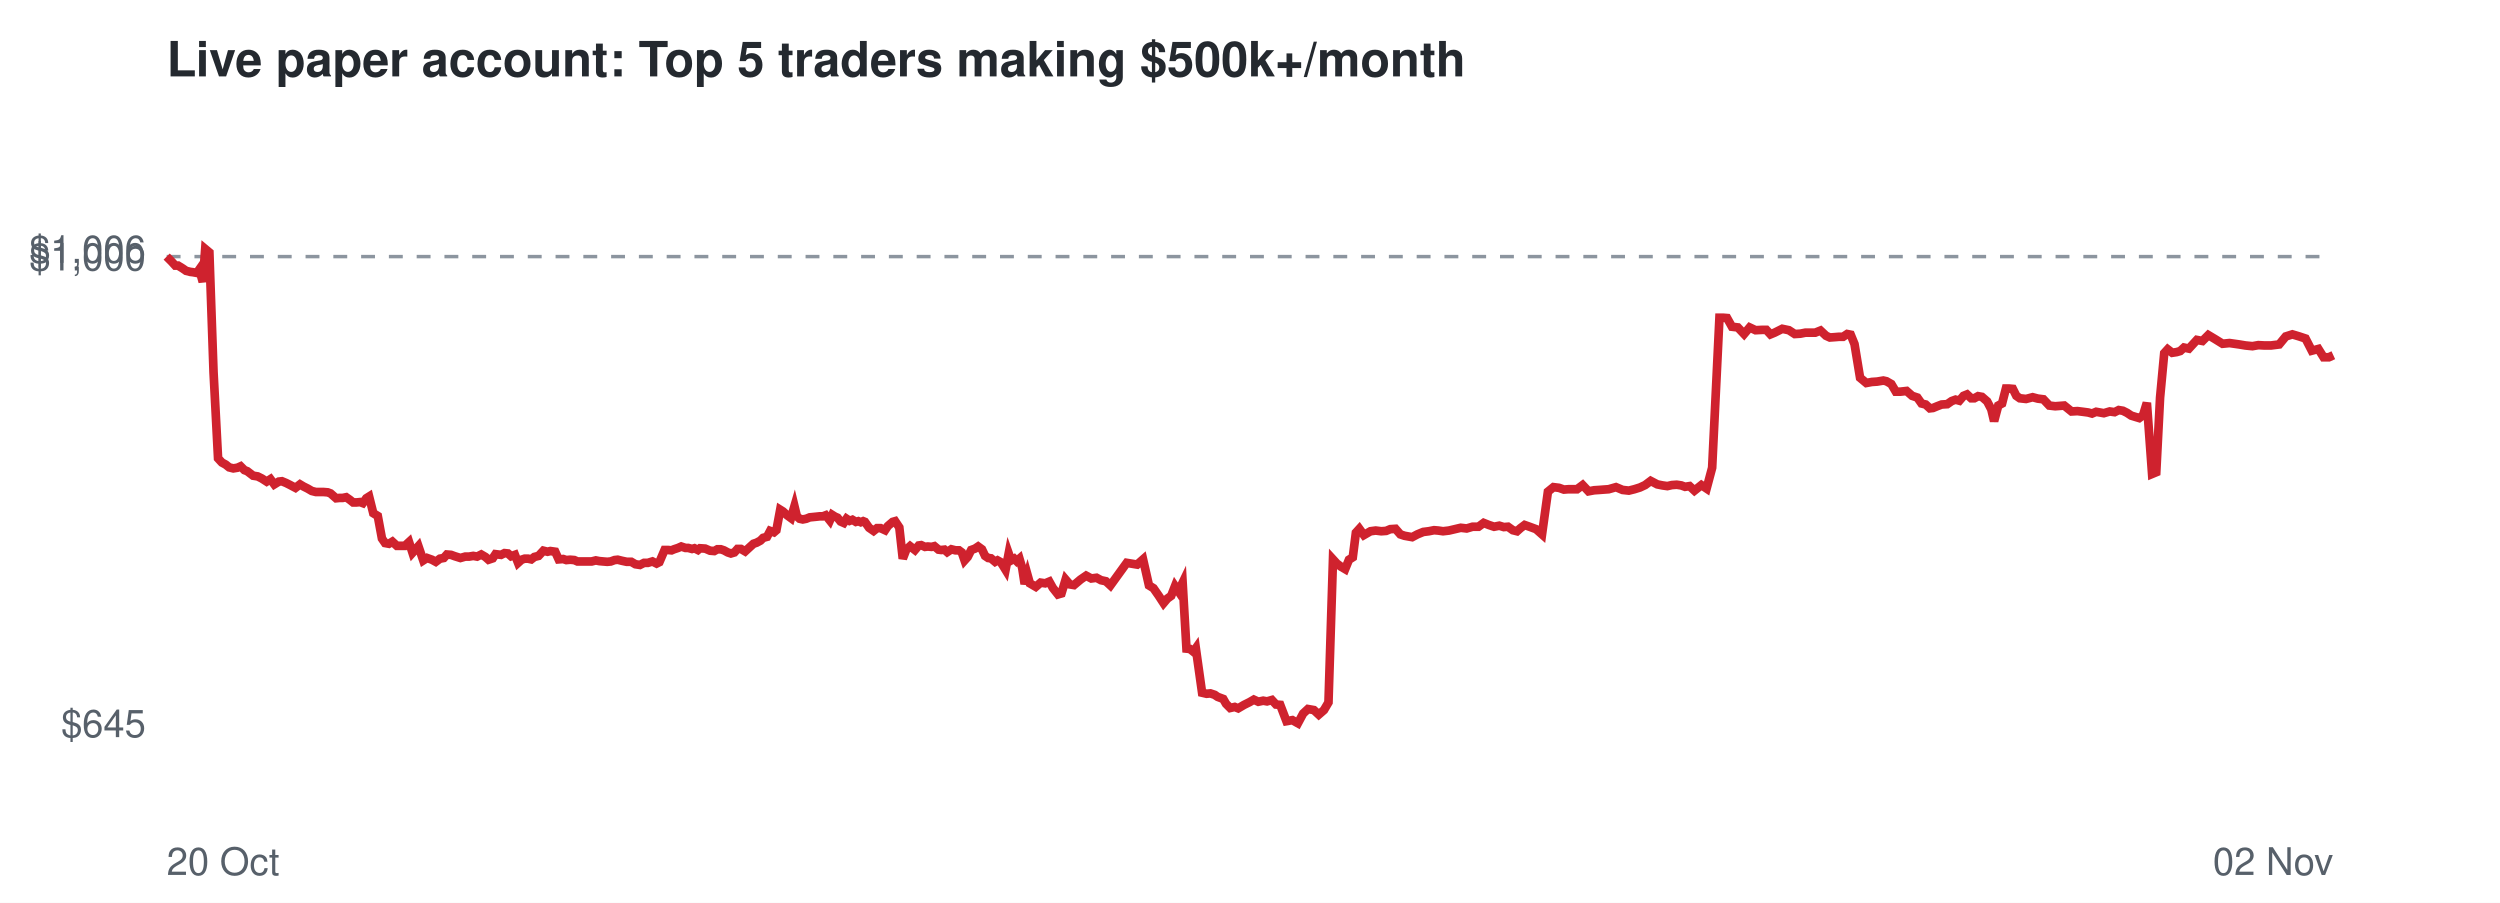
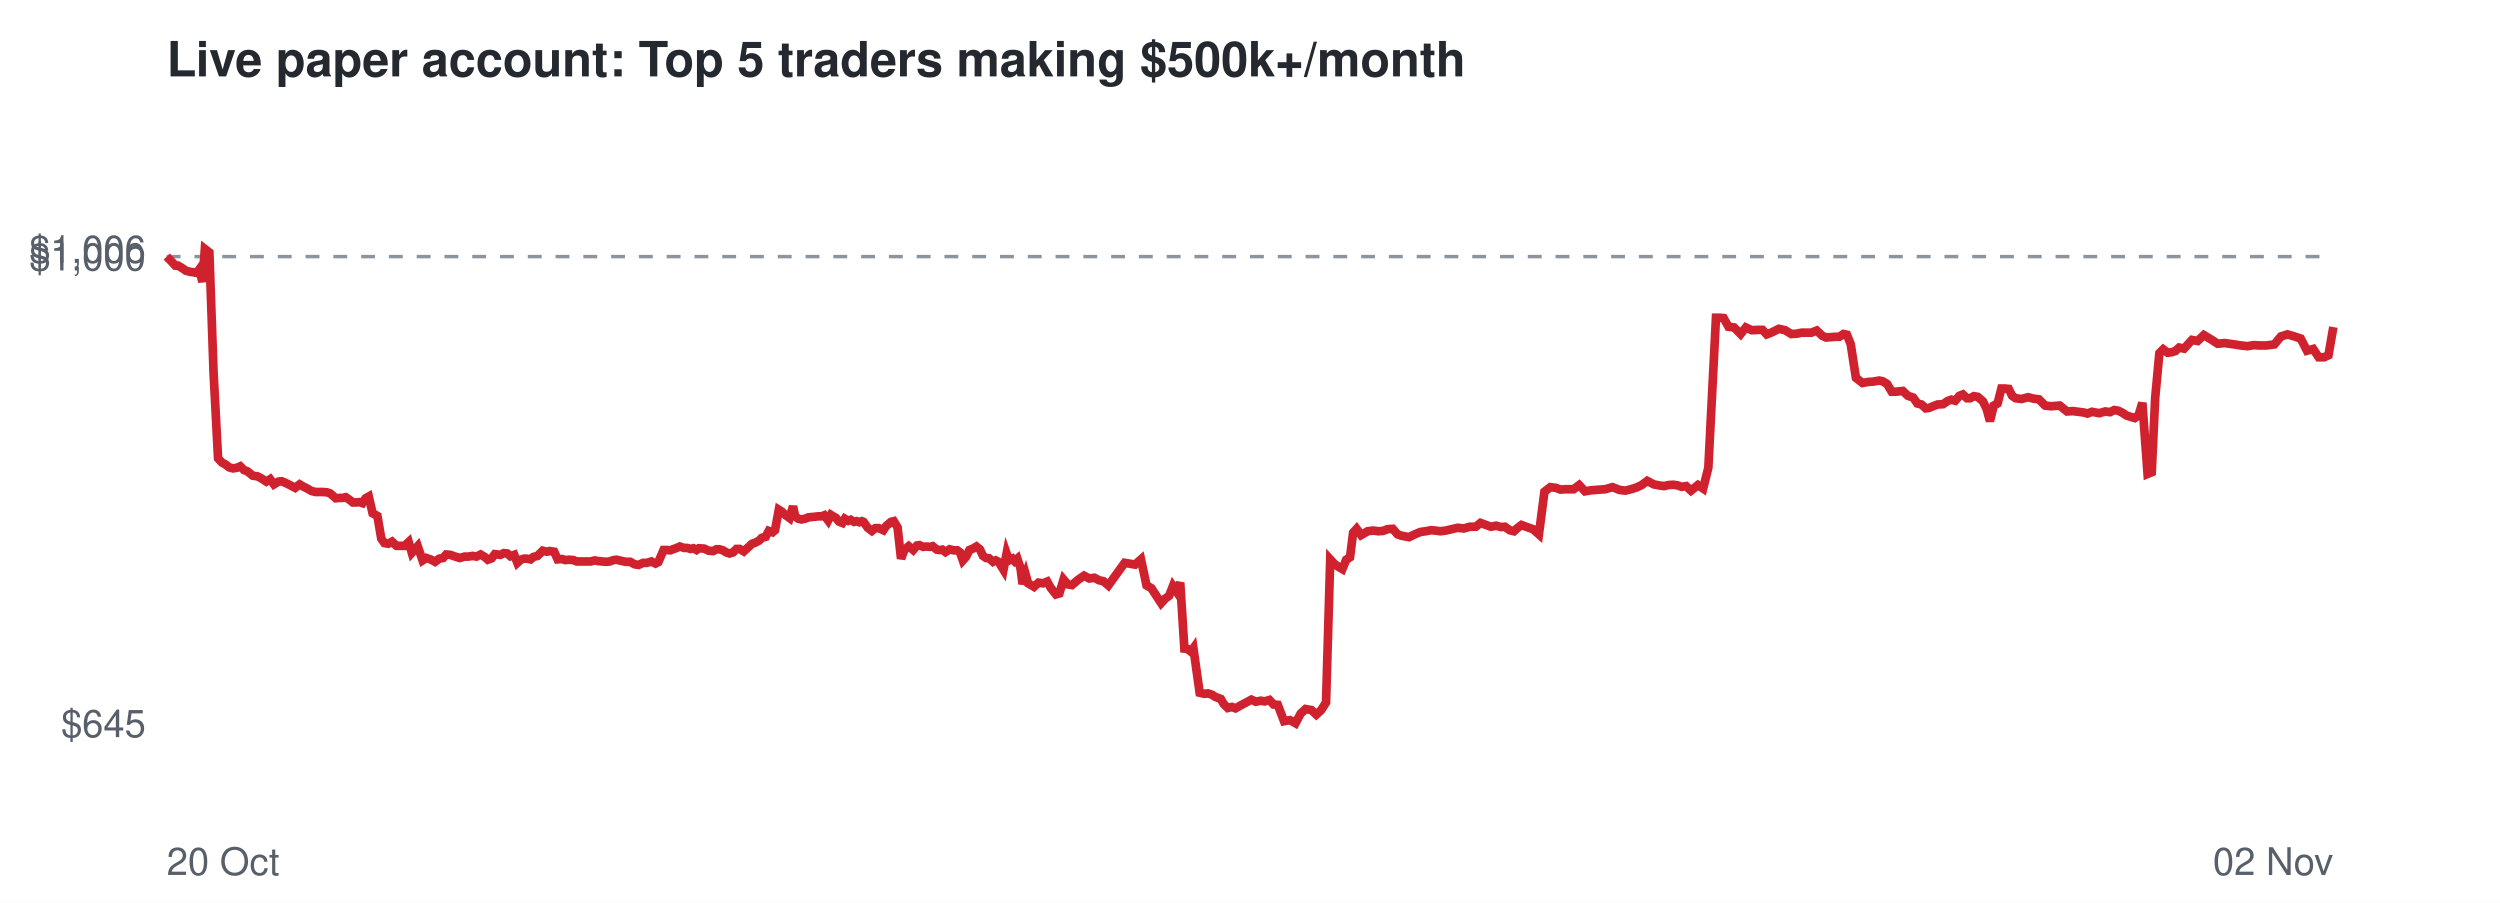
<svg xmlns="http://www.w3.org/2000/svg" viewBox="0 0 720 260" font-family="Helvetica,Arial,sans-serif">
  <rect width="720" height="260" fill="#ffffff" />
  <text x="48" y="22" font-size="14" font-weight="bold" fill="#24292f">Live paper account: Top 5 traders making $500k+/month</text>
  <line x1="48" x2="672" y1="73.9" y2="73.9" stroke="#8c959f" stroke-dasharray="4 4" />
  <text x="42" y="212.3" font-size="11" text-anchor="end" fill="#57606a">$645</text>
  <text x="42" y="77.9" font-size="11" text-anchor="end" fill="#57606a">$1,000</text>
  <text x="42" y="75.7" font-size="11" text-anchor="end" fill="#57606a">$1,006</text>
  <text x="48" y="252" font-size="11" fill="#57606a">20 Oct</text>
  <text x="672" y="252" font-size="11" text-anchor="end" fill="#57606a">02 Nov</text>
-   <polyline points="48.0,73.9 49.4,75.3 50.5,76.5 51.3,76.5 52.6,77.3 53.6,78.0 54.8,78.3 55.6,78.4 56.7,78.6 57.4,77.6 58.4,81.2 59.1,71.7 60.3,72.7 61.5,107.2 62.8,132.0 63.9,133.2 65.0,133.8 66.0,134.6 67.2,134.9 68.4,134.7 69.3,134.3 70.4,135.4 71.2,135.7 72.9,137.0 74.2,137.2 75.4,137.8 76.8,138.7 77.9,138.0 79.0,139.5 80.3,138.7 81.2,138.6 82.4,139.1 83.4,139.6 85.1,140.5 86.4,139.5 87.4,140.1 88.6,140.7 89.8,141.4 91.0,141.7 92.2,141.7 93.2,141.7 94.4,141.8 95.2,142.1 96.8,143.5 97.8,143.4 98.7,143.4 99.7,143.2 100.7,143.9 101.7,144.7 102.7,144.7 103.7,144.6 104.5,144.9 105.5,143.5 106.3,143.0 107.5,147.8 108.8,148.6 110.0,155.1 110.9,156.4 112.0,156.6 113.0,156.0 114.3,157.2 115.5,157.2 116.6,157.2 117.8,156.1 118.8,159.2 120.5,157.3 121.9,161.4 123.0,160.7 124.4,161.2 125.5,161.8 126.7,160.9 127.8,160.7 128.7,159.7 129.9,159.8 131.0,160.2 132.6,160.7 134.0,160.3 135.1,160.3 136.3,160.1 137.4,160.3 138.6,159.7 139.8,160.4 140.7,161.2 141.9,160.8 142.7,159.6 144.3,159.8 145.3,159.3 146.3,159.4 147.2,160.2 148.3,159.8 149.2,162.1 150.2,161.2 151.1,160.9 152.1,160.9 153.0,161.1 153.9,160.4 155.1,160.1 156.5,158.6 157.7,158.9 158.5,158.7 159.9,158.9 160.9,161.1 162.2,161.0 163.1,161.3 164.2,161.2 165.4,161.3 166.3,161.7 167.9,161.7 169.3,161.7 170.4,161.7 171.6,161.4 172.6,161.6 173.7,161.7 174.9,161.8 175.9,161.7 177.0,161.3 177.9,161.2 179.1,161.5 180.5,161.8 181.8,161.8 183.0,162.5 184.3,162.7 185.5,162.1 186.6,162.1 187.9,161.7 189.1,162.3 189.9,161.9 191.4,158.4 192.4,158.4 193.4,158.5 194.1,158.2 195.3,157.8 196.2,157.4 197.4,157.8 198.2,157.8 199.3,158.1 200.0,157.9 201.0,158.4 201.6,157.9 203.1,158.0 204.5,158.6 205.7,158.7 206.6,158.2 207.6,158.2 208.5,158.5 209.6,159.1 210.5,159.4 211.5,159.1 212.4,158.1 213.4,158.1 214.6,158.8 215.9,157.6 217.0,156.6 217.9,156.3 219.0,155.7 219.8,154.9 220.9,154.6 221.8,152.9 222.9,153.3 223.6,152.7 224.7,146.8 225.5,147.3 226.7,148.4 227.8,149.2 228.8,145.8 229.5,148.7 230.3,149.4 231.2,149.6 232.2,149.4 233.2,149.0 234.2,148.9 235.2,148.8 236.1,148.7 237.0,148.7 237.8,148.4 239.0,149.9 239.7,148.3 240.5,148.8 241.2,149.1 242.1,150.2 243.0,150.6 243.8,149.4 244.7,150.0 245.5,149.7 246.5,150.3 247.2,150.1 247.9,150.4 248.6,150.1 249.1,150.3 250.3,152.0 251.6,152.9 252.6,152.1 253.6,152.1 254.9,152.7 255.7,151.5 257.1,150.3 257.8,150.1 259.0,151.9 260.0,160.9 261.0,158.3 262.1,157.3 263.5,158.4 264.6,157.1 265.3,157.0 266.4,157.5 267.2,157.4 268.3,157.5 269.1,157.3 270.3,158.3 271.1,158.4 272.0,158.3 272.8,159.0 274.0,158.2 275.2,158.5 276.2,158.5 277.0,159.1 277.8,161.4 278.7,160.4 279.7,158.4 280.8,158.0 281.7,157.4 282.8,158.2 283.7,160.1 284.6,160.7 285.4,160.8 286.6,161.8 287.3,161.4 288.2,161.9 288.8,162.8 289.6,164.1 290.5,159.4 291.2,161.4 292.1,160.9 292.8,161.6 293.6,160.9 294.4,163.6 295.1,168.2 295.9,165.5 296.6,168.0 298.3,169.0 299.7,167.8 301.0,168.0 302.2,167.5 303.2,169.3 304.7,171.2 305.7,170.9 306.9,166.9 308.1,168.3 309.3,168.5 311.2,166.9 312.8,165.8 314.3,166.6 315.8,166.4 317.1,167.1 318.5,167.4 319.8,168.6 324.5,162.1 327.5,162.6 329.2,161.1 330.9,168.6 332.2,169.4 333.8,171.7 335.1,173.7 336.2,172.4 337.3,171.6 338.4,168.8 339.4,170.3 340.6,167.8 341.7,186.8 342.7,186.9 343.7,187.7 344.4,186.7 346.2,199.5 347.5,199.8 348.6,199.7 349.8,200.1 350.7,200.7 352.3,201.3 353.1,202.7 354.3,203.9 355.6,203.6 356.6,204.0 358.3,203.0 359.9,202.2 361.1,201.5 362.4,202.1 363.8,201.8 364.9,202.0 366.3,201.6 367.5,202.9 368.7,203.0 370.5,207.7 372.2,207.4 373.8,208.3 375.3,205.5 376.7,204.2 378.4,204.5 379.8,205.8 381.3,204.5 382.6,202.3 383.9,161.1 385.0,162.3 386.2,163.2 387.4,163.9 388.5,161.2 389.6,160.5 390.5,153.4 391.5,152.3 392.8,154.1 394.7,153.0 396.2,152.8 397.8,153.0 399.2,152.9 400.4,152.4 401.9,152.3 403.3,153.9 404.5,154.3 406.7,154.7 408.2,153.9 409.9,153.2 411.5,153.0 413.0,152.7 414.2,152.8 415.6,153.0 417.3,152.8 419.0,152.4 420.7,152.0 422.4,152.2 424.1,151.7 425.8,151.7 427.3,150.6 428.8,151.2 430.3,151.7 431.8,151.4 433.1,151.8 434.3,151.7 435.7,152.7 436.9,153.0 437.9,152.1 439.1,151.2 440.5,151.7 442.4,152.4 444.1,153.9 445.8,141.6 447.4,140.3 449.0,140.5 450.4,141.0 451.7,140.9 454.2,140.9 455.8,139.7 457.5,141.5 459.1,141.2 460.6,141.1 461.9,141.0 463.3,140.9 465.4,140.3 467.3,141.1 469.1,141.3 470.7,140.9 472.3,140.4 473.8,139.7 475.4,138.5 477.3,139.5 478.8,139.8 480.2,140.0 481.5,139.7 482.9,139.6 484.2,139.8 485.3,140.2 486.6,140.0 488.0,141.3 490.0,139.7 491.5,140.7 493.1,134.7 495.2,91.5 496.2,91.5 497.4,91.6 498.8,94.1 500.5,94.3 502.3,96.2 503.9,94.3 505.6,95.1 507.6,95.0 508.7,95.0 509.9,96.3 511.1,95.8 513.3,94.7 515.2,95.1 516.9,96.2 518.5,96.1 520.0,95.8 522.8,95.8 524.3,95.2 525.9,96.7 527.0,97.2 528.4,97.1 529.6,97.0 530.8,97.0 532.0,96.2 533.0,96.4 534.1,99.1 535.7,108.8 537.5,110.3 539.1,110.0 540.6,109.9 542.4,109.6 543.3,109.8 544.7,110.6 546.0,112.8 547.3,112.8 549.1,112.6 550.7,114.0 552.2,114.5 553.4,116.2 554.6,116.5 555.8,117.6 556.7,117.5 557.9,117.0 559.2,116.5 560.8,116.4 562.1,115.5 563.2,115.1 564.3,115.4 565.5,114.0 566.5,113.6 567.7,114.7 568.6,114.7 569.7,114.1 570.8,114.3 572.3,115.6 573.5,117.9 574.3,121.3 575.5,116.8 576.6,116.2 577.7,111.9 578.6,111.9 579.7,112.0 580.7,114.0 581.7,114.7 583.5,114.9 585.4,114.4 586.9,114.8 588.5,115.0 590.2,116.8 591.9,117.0 593.2,116.9 594.5,116.8 596.6,118.5 598.3,118.4 599.9,118.6 601.4,118.8 602.5,119.1 603.7,118.6 604.8,118.8 605.9,119.0 607.6,118.5 609.0,118.7 610.2,118.1 611.4,118.3 612.6,118.9 613.8,119.7 615.1,120.1 616.1,120.4 617.2,119.6 618.3,116.0 619.8,136.5 621.0,136.0 622.1,114.5 623.3,101.7 624.3,100.6 625.6,101.6 626.9,101.4 627.9,101.1 629.0,100.1 630.4,100.4 632.7,97.9 634.3,98.2 636.0,96.5 638.0,97.7 640.1,99.0 642.1,98.8 644.9,99.2 646.7,99.5 648.7,99.7 650.4,99.4 652.2,99.5 654.0,99.5 656.4,99.2 658.3,96.9 660.2,96.3 662.2,96.9 664.0,97.5 665.8,101.0 667.7,100.5 669.2,102.9 670.7,102.9 672.0,102.3" fill="none" stroke="#cf222e" stroke-width="2.5" />
+   <polyline points="48.0,73.9 49.4,75.3 50.5,76.5 51.3,76.5 52.6,77.3 53.6,78.0 54.8,78.3 55.6,78.4 56.7,78.6 57.4,77.6 58.3,81.2 59.0,71.7 60.3,72.7 61.5,107.2 62.8,132.0 63.9,133.2 65.0,133.8 66.0,134.6 67.1,134.9 68.3,134.7 69.2,134.3 70.3,135.4 71.2,135.7 72.8,137.0 74.2,137.2 75.3,137.8 76.7,138.7 77.8,138.0 78.9,139.5 80.2,138.7 81.1,138.6 82.3,139.1 83.3,139.6 85.0,140.5 86.3,139.5 87.3,140.1 88.5,140.7 89.7,141.4 90.9,141.7 92.1,141.7 93.1,141.7 94.2,141.8 95.1,142.1 96.7,143.5 97.7,143.4 98.6,143.4 99.6,143.2 100.6,143.9 101.6,144.7 102.6,144.7 103.5,144.6 104.4,144.9 105.3,143.5 106.2,143.0 107.3,147.8 108.7,148.6 109.8,155.1 110.7,156.4 111.8,156.6 112.9,156.0 114.2,157.2 115.3,157.2 116.5,157.2 117.7,156.1 118.6,159.2 120.3,157.3 121.7,161.4 122.8,160.7 124.2,161.2 125.3,161.8 126.5,160.9 127.6,160.7 128.5,159.7 129.7,159.8 130.8,160.2 132.4,160.7 133.8,160.3 134.9,160.3 136.1,160.1 137.2,160.3 138.4,159.7 139.6,160.4 140.5,161.2 141.6,160.8 142.5,159.6 144.1,159.8 145.1,159.3 146.1,159.4 147.0,160.2 148.1,159.8 149.0,162.1 150.0,161.2 150.9,160.9 151.8,160.9 152.8,161.1 153.6,160.4 154.8,160.1 156.3,158.6 157.5,158.9 158.3,158.7 159.6,158.9 160.6,161.1 161.9,161.0 162.8,161.3 163.9,161.2 165.1,161.3 166.1,161.7 167.7,161.7 169.0,161.7 170.1,161.7 171.3,161.4 172.3,161.6 173.4,161.7 174.6,161.8 175.6,161.7 176.7,161.3 177.6,161.2 178.8,161.5 180.2,161.8 181.5,161.8 182.7,162.5 183.9,162.7 185.2,162.1 186.3,162.1 187.6,161.7 188.8,162.3 189.6,161.9 191.1,158.4 192.1,158.4 193.0,158.5 193.8,158.2 194.9,157.8 195.8,157.4 197.0,157.8 197.9,157.8 198.9,158.1 199.7,157.9 200.6,158.4 201.3,157.9 202.8,158.0 204.1,158.6 205.4,158.7 206.3,158.2 207.2,158.2 208.2,158.5 209.2,159.1 210.1,159.4 211.1,159.1 212.1,158.1 213.0,158.1 214.2,158.8 215.5,157.6 216.6,156.6 217.5,156.3 218.6,155.7 219.4,154.9 220.5,154.6 221.4,152.9 222.5,153.3 223.2,152.7 224.3,146.8 225.1,147.3 226.3,148.4 227.4,149.2 228.4,145.8 229.0,148.7 229.9,149.4 230.8,149.6 231.8,149.4 232.8,149.0 233.8,148.9 234.8,148.8 235.7,148.7 236.6,148.7 237.4,148.4 238.5,149.9 239.3,148.3 240.1,148.8 240.7,149.1 241.6,150.2 242.6,150.6 243.3,149.4 244.3,150.0 245.0,149.7 246.0,150.3 246.7,150.1 247.5,150.4 248.2,150.1 248.7,150.3 249.9,152.0 251.1,152.9 252.1,152.1 253.1,152.1 254.4,152.7 255.2,151.5 256.6,150.3 257.4,150.1 258.5,151.9 259.5,160.9 260.5,158.3 261.7,157.3 263.0,158.4 264.1,157.1 264.8,157.0 265.9,157.5 266.7,157.4 267.8,157.5 268.6,157.3 269.8,158.3 270.6,158.4 271.4,158.3 272.3,159.0 273.5,158.2 274.7,158.5 275.7,158.5 276.5,159.1 277.3,161.4 278.2,160.4 279.2,158.4 280.2,158.0 281.2,157.4 282.2,158.2 283.1,160.1 284.0,160.7 284.9,160.8 286.0,161.8 286.8,161.4 287.7,161.9 288.2,162.8 289.0,164.1 289.9,159.4 290.6,161.4 291.6,160.9 292.2,161.6 293.0,160.9 293.9,163.6 294.5,168.2 295.4,165.5 296.1,168.0 297.8,169.0 299.1,167.8 300.4,168.0 301.6,167.5 302.6,169.3 304.1,171.2 305.1,170.9 306.3,166.9 307.5,168.3 308.7,168.5 310.6,166.9 312.2,165.8 313.7,166.6 315.2,166.4 316.5,167.1 317.8,167.4 319.2,168.6 323.9,162.1 326.9,162.6 328.6,161.1 330.2,168.6 331.6,169.4 333.1,171.7 334.4,173.7 335.6,172.4 336.7,171.6 337.8,168.8 338.8,170.3 339.9,167.8 341.1,186.8 342.0,186.9 343.0,187.7 343.7,186.7 345.5,199.5 346.8,199.8 347.9,199.7 349.1,200.1 350.0,200.7 351.6,201.3 352.4,202.7 353.6,203.9 354.8,203.6 355.8,204.0 357.6,203.0 359.1,202.2 360.4,201.5 361.7,202.1 363.1,201.8 364.2,202.0 365.6,201.6 366.8,202.9 368.0,203.0 369.8,207.7 371.5,207.4 373.1,208.3 374.6,205.5 376.0,204.2 377.7,204.5 379.1,205.8 380.5,204.5 381.9,202.3 383.1,161.1 384.2,162.3 385.4,163.2 386.6,163.9 387.7,161.2 388.8,160.5 389.7,153.4 390.7,152.3 392.0,154.1 393.9,153.0 395.4,152.8 397.0,153.0 398.3,152.9 399.6,152.4 401.1,152.3 402.5,153.9 403.7,154.3 405.8,154.7 407.4,153.9 409.1,153.2 410.6,153.0 412.1,152.7 413.4,152.8 414.8,153.0 416.4,152.8 418.1,152.4 419.8,152.0 421.6,152.2 423.3,151.7 425.0,151.7 426.4,150.6 428.0,151.2 429.4,151.7 430.9,151.4 432.3,151.8 433.4,151.7 434.8,152.7 436.0,153.0 437.0,152.1 438.2,151.2 439.5,151.7 441.5,152.4 443.2,153.9 444.8,141.6 446.5,140.3 448.1,140.5 449.4,141.0 450.8,140.9 453.2,140.9 454.8,139.7 456.5,141.5 458.2,141.2 459.6,141.1 460.9,141.0 462.3,140.9 464.4,140.3 466.4,141.1 468.1,141.3 469.7,140.9 471.3,140.4 472.8,139.7 474.4,138.5 476.3,139.5 477.8,139.8 479.2,140.0 480.5,139.7 481.9,139.6 483.2,139.8 484.3,140.2 485.6,140.0 487.0,141.3 489.0,139.7 490.5,140.7 492.0,134.7 494.2,91.5 495.1,91.5 496.4,91.6 497.8,94.1 499.4,94.3 501.3,96.2 502.8,94.3 504.5,95.1 506.5,95.0 507.6,95.0 508.8,96.3 510.1,95.8 512.3,94.7 514.1,95.1 515.9,96.2 517.5,96.1 518.9,95.8 521.7,95.8 523.2,95.2 524.8,96.7 525.9,97.2 527.3,97.1 528.5,97.0 529.7,97.0 530.9,96.2 531.9,96.4 533.0,99.1 534.5,108.8 536.4,110.3 538.0,110.0 539.5,109.9 541.2,109.6 542.2,109.8 543.5,110.6 544.8,112.8 546.1,112.8 548.0,112.6 549.5,114.0 551.0,114.5 552.2,116.2 553.4,116.5 554.6,117.6 555.5,117.5 556.7,117.0 558.0,116.5 559.6,116.4 560.9,115.5 562.0,115.1 563.1,115.4 564.3,114.0 565.3,113.6 566.5,114.7 567.4,114.7 568.5,114.1 569.6,114.3 571.1,115.6 572.2,117.9 573.1,121.3 574.2,116.8 575.3,116.2 576.4,111.9 577.4,111.9 578.5,112.0 579.5,114.0 580.5,114.7 582.2,114.9 584.1,114.4 585.6,114.8 587.2,115.0 589.0,116.8 590.6,117.0 592.0,116.9 593.2,116.8 595.3,118.5 597.0,118.4 598.6,118.6 600.1,118.8 601.2,119.1 602.5,118.6 603.5,118.8 604.6,119.0 606.3,118.5 607.7,118.7 608.9,118.1 610.1,118.3 611.3,118.9 612.5,119.7 613.8,120.1 614.8,120.4 615.9,119.6 617.0,116.0 618.5,136.5 619.7,136.0 620.7,114.5 621.9,101.7 623.0,100.6 624.3,101.6 625.6,101.4 626.5,101.1 627.6,100.1 629.0,100.4 631.3,97.9 632.9,98.2 634.7,96.5 636.7,97.7 638.7,99.0 640.7,98.8 643.5,99.2 645.4,99.5 647.3,99.7 649.0,99.4 650.8,99.5 652.6,99.5 655.0,99.2 656.9,96.9 658.8,96.3 660.8,96.9 662.6,97.5 664.4,101.0 666.2,100.5 667.8,102.9 669.3,102.9 670.6,102.3 672.0,94.2" fill="none" stroke="#cf222e" stroke-width="2.5" />
</svg>
